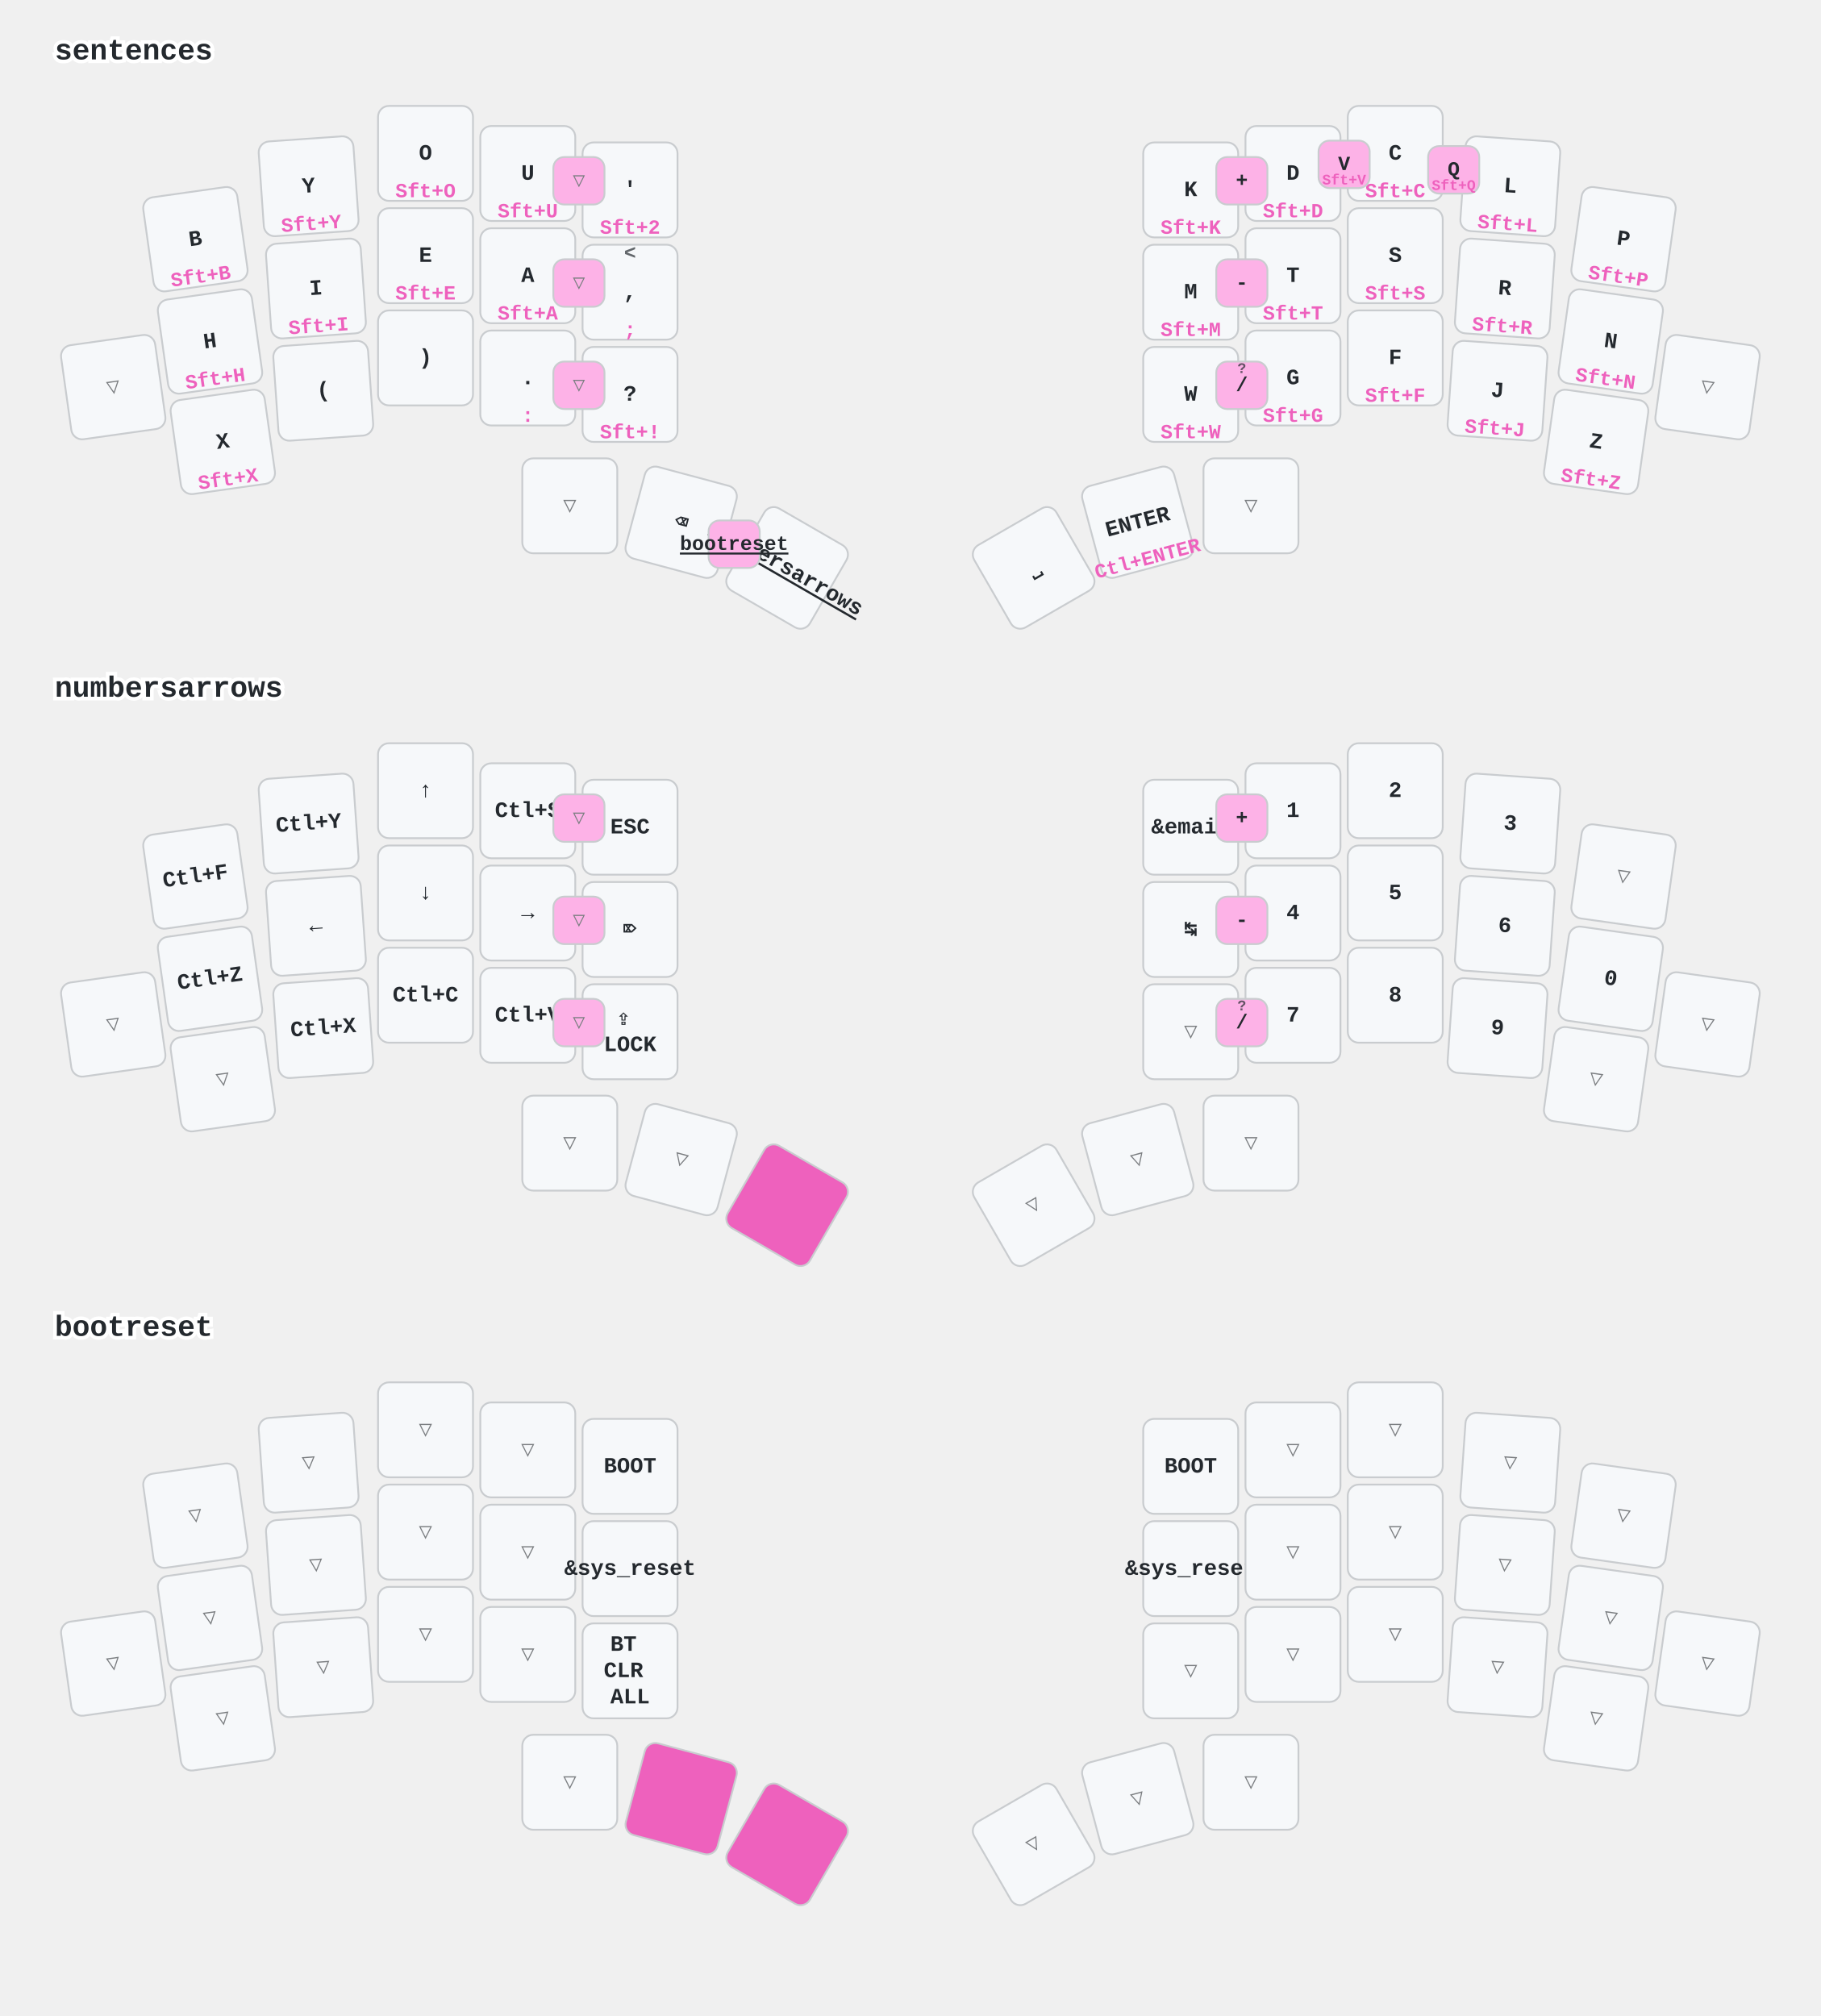
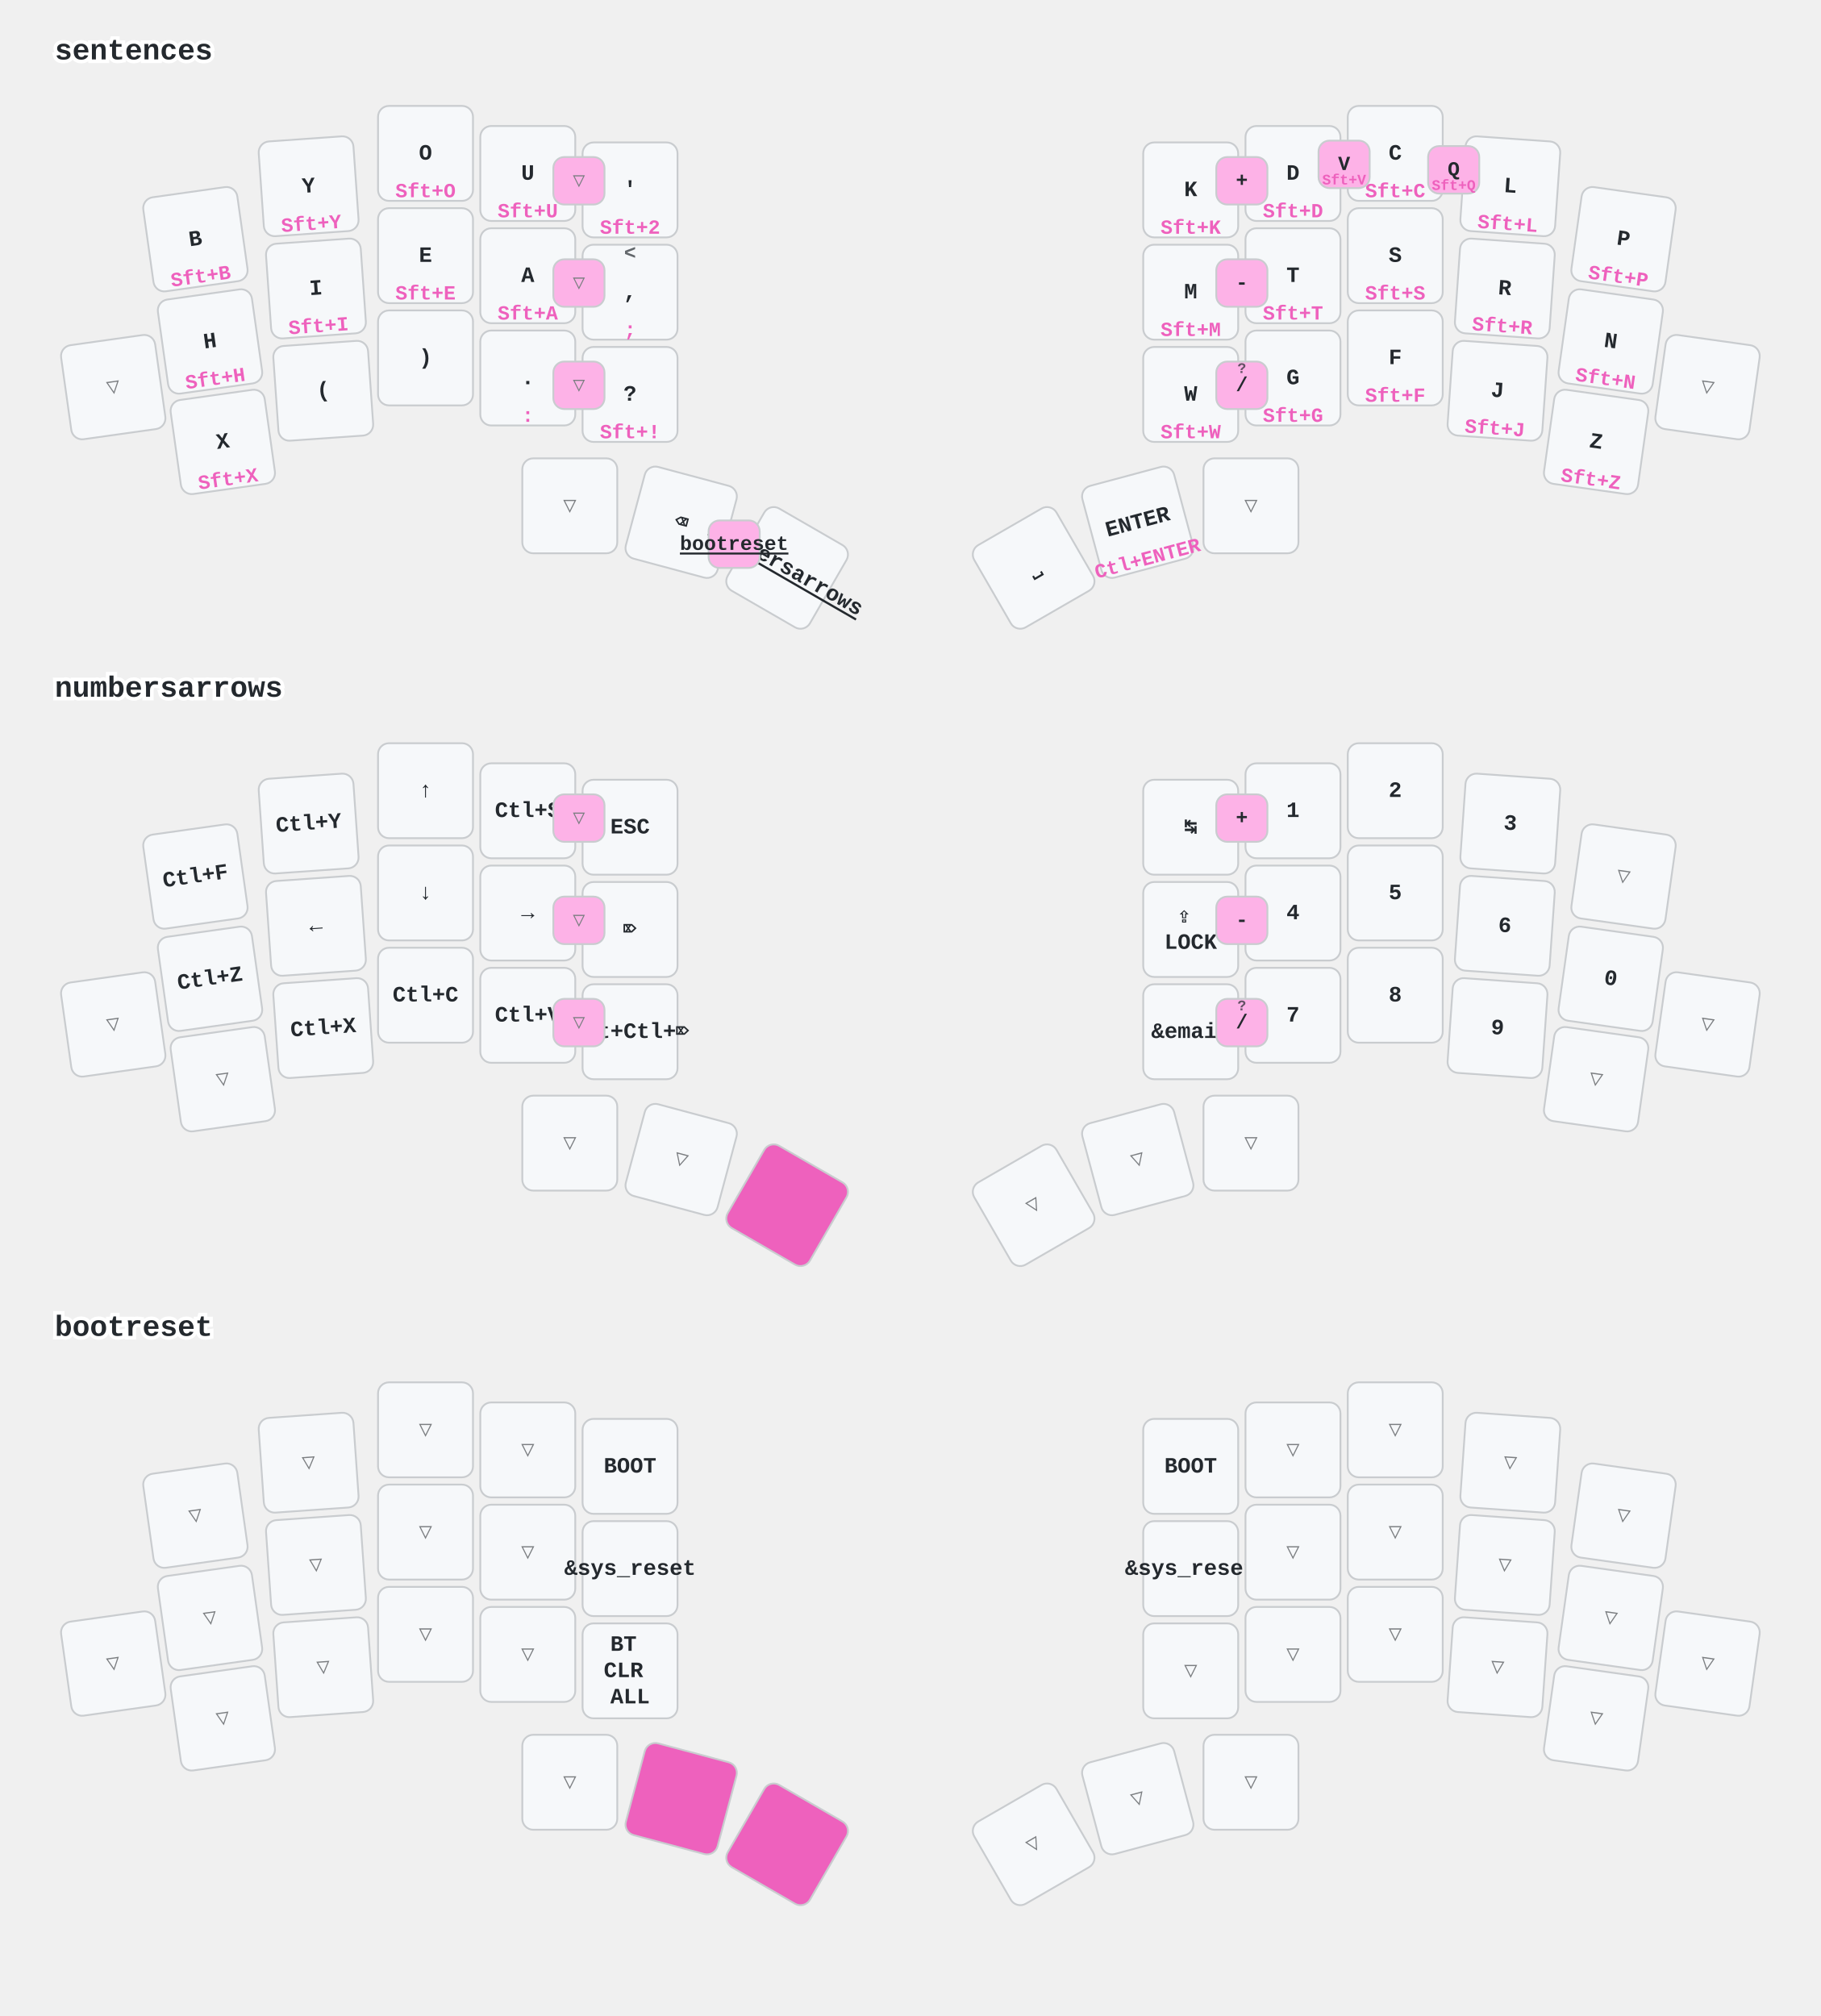
<svg xmlns="http://www.w3.org/2000/svg" width="997" height="1104" viewBox="0 0 997 1104" class="keymap">
  <style>/* inherit to force styles through use tags */
svg path {
    fill: inherit;
}

/* font and background color specifications */
svg.keymap {
    font-family: SFMono-Regular,Consolas,Liberation Mono,Menlo,monospace;
    font-size: 14px;
    font-kerning: normal;
    text-rendering: optimizeLegibility;
    fill: #24292e;
}

/* default key styling */
rect.key {
    fill: #f6f8fa;
}

rect.key, rect.combo {
    stroke: #c9cccf;
    stroke-width: 1;
}

/* default key side styling, only used is draw_key_sides is set */
rect.side {
    filter: brightness(90%);
}

/* color accent for combo boxes */
rect.combo, rect.combo-separate {
    fill: #cdf;
}

/* color accent for held keys */
rect.held, rect.combo.held {
    fill: #fdd;
}

/* color accent for ghost (optional) keys */
rect.ghost, rect.combo.ghost {
    stroke-dasharray: 4, 4;
    stroke-width: 2;
}

text {
    text-anchor: middle;
    dominant-baseline: middle;
}

/* styling for layer labels */
text.label {
    font-weight: bold;
    text-anchor: start;
    stroke: white;
    stroke-width: 4;
    paint-order: stroke;
}

/* styling for optional footer */
text.footer {
    text-anchor: end;
    dominant-baseline: auto;
    stroke: white;
    stroke-width: 4;
    paint-order: stroke;
}

/* styling for combo tap, and key non-tap label text */
text.combo, text.hold, text.shifted, text.left, text.right, text.tl, text.tr, text.bl, text.br {
    font-size: 11px;
}

text.hold, text.bl, text.br {
    text-anchor: middle;
    dominant-baseline: auto;
}

text.shifted, text.tl, text.tr {
    text-anchor: middle;
    dominant-baseline: hanging;
}

text.left, text.tl, text.bl {
    text-anchor: start;
}

text.right, text.tr, text.br {
    text-anchor: end;
}

text.layer-activator {
    text-decoration: underline;
}

/* styling for hold/shifted label text in combo box */
text.combo.hold, text.combo.shifted, text.combo.left, text.combo.right {
    font-size: 8px;
}

/* lighter symbol for transparent keys */
text.trans {
    fill: #7b7e81;
}

/* styling for combo dendrons */
path.combo {
    stroke-width: 1;
    stroke: gray;
    fill: none;
}

/* Start Tabler Icons Cleanup */
/* cannot use height/width with glyphs */
.icon-tabler &gt; path {
    fill: inherit;
    stroke: inherit;
    stroke-width: 2;
}
/* hide tabler's default box */
.icon-tabler &gt; path[stroke="none"][fill="none"] {
    visibility: hidden;
}
/* End Tabler Icons Cleanup */

/* font and background color specifications */
    svg.keymap {
      font-family: Ubuntu Mono, Inconsolata, Consolas, Liberation Mono, Menlo, monospace;
      font-size: 12px;
      font-weight: bold;
      text-rendering: optimizeLegibility;
    }

    /* default key styling */
    rect {
        fill: #f6f8fa;
        stroke: #c9cccf;
        stroke-width: 1;
    }

    /* color accent for combo boxes */
    rect.combo {
        fill: #fdb2e7;
    }

    /* color accent for held keys */
    rect.held, rect.combo.held {
        fill: #ee61bd;
    }

    /* color accent for ghost (optional) keys */
    rect.ghost, rect.combo.ghost {
        fill: #ddd;
    }

    text {
        text-anchor: middle;
        dominant-baseline: middle;
    }

    /* styling for layer labels */
    text.label {
        font-weight: bold;
        font-size: 16px;
        text-anchor: start;
        stroke: white;
        fill: #ee61bd
        stroke-width: 2;
        paint-order: stroke;
    }

    /* styling for combo tap, and key hold/shifted label text */
    text.combo, text.hold, text.shifted {
        font-size: 11px;
    }

    text.hold {
        text-anchor: middle;
        dominant-baseline: auto;
        fill: #ee61bd;
    }

    text.shifted {
        text-anchor: middle;
        dominant-baseline: hanging;
        opacity: 0.7;
    }

    /* styling for hold/shifted label text in combo box */
    text.combo.hold, text.combo.shifted {
        font-size: 8px;
    }

    /* styling for combo dendrons */
    path {
        stroke-width: 1;
        stroke: gray;
        fill: none;
    }
    path.combo {
      stroke-dasharray: 4, 4;
      stroke-opacity: 0.3;
    }
    path.combo {
      stroke-dasharray: 4, 4;
      stroke-opacity: 0.3;
    }</style>
  <g transform="translate(30, 0)" class="layer-sentences">
    <text x="0" y="28" class="label" id="sentences">sentences</text>
    <g transform="translate(0, 56)">
      <g transform="translate(77, 75) rotate(-8.0)" class="key keypos-0">
        <rect rx="6" ry="6" x="-26" y="-26" width="52" height="52" class="key" />
        <text x="0" y="0" class="key tap">B</text>
        <text x="0" y="24" class="key hold">Sft+B</text>
      </g>
      <g transform="translate(139, 46) rotate(-4.0)" class="key keypos-1">
        <rect rx="6" ry="6" x="-26" y="-26" width="52" height="52" class="key" />
        <text x="0" y="0" class="key tap">Y</text>
        <text x="0" y="24" class="key hold">Sft+Y</text>
      </g>
      <g transform="translate(203, 28)" class="key keypos-2">
        <rect rx="6" ry="6" x="-26" y="-26" width="52" height="52" class="key" />
        <text x="0" y="0" class="key tap">O</text>
        <text x="0" y="24" class="key hold">Sft+O</text>
      </g>
      <g transform="translate(259, 39)" class="key keypos-3">
        <rect rx="6" ry="6" x="-26" y="-26" width="52" height="52" class="key" />
        <text x="0" y="0" class="key tap">U</text>
        <text x="0" y="24" class="key hold">Sft+U</text>
      </g>
      <g transform="translate(315, 48)" class="key keypos-4">
        <rect rx="6" ry="6" x="-26" y="-26" width="52" height="52" class="key" />
        <text x="0" y="0" class="key tap">'</text>
        <text x="0" y="24" class="key hold">Sft+2</text>
      </g>
      <g transform="translate(622, 48)" class="key keypos-5">
        <rect rx="6" ry="6" x="-26" y="-26" width="52" height="52" class="key" />
        <text x="0" y="0" class="key tap">K</text>
        <text x="0" y="24" class="key hold">Sft+K</text>
      </g>
      <g transform="translate(678, 39)" class="key keypos-6">
        <rect rx="6" ry="6" x="-26" y="-26" width="52" height="52" class="key" />
        <text x="0" y="0" class="key tap">D</text>
        <text x="0" y="24" class="key hold">Sft+D</text>
      </g>
      <g transform="translate(734, 28)" class="key keypos-7">
        <rect rx="6" ry="6" x="-26" y="-26" width="52" height="52" class="key" />
        <text x="0" y="0" class="key tap">C</text>
        <text x="0" y="24" class="key hold">Sft+C</text>
      </g>
      <g transform="translate(797, 46) rotate(4.0)" class="key keypos-8">
        <rect rx="6" ry="6" x="-26" y="-26" width="52" height="52" class="key" />
        <text x="0" y="0" class="key tap">L</text>
        <text x="0" y="24" class="key hold">Sft+L</text>
      </g>
      <g transform="translate(859, 75) rotate(8.0)" class="key keypos-9">
        <rect rx="6" ry="6" x="-26" y="-26" width="52" height="52" class="key" />
        <text x="0" y="0" class="key tap">P</text>
        <text x="0" y="24" class="key hold">Sft+P</text>
      </g>
      <g transform="translate(32, 156) rotate(-8.0)" class="key trans keypos-10">
        <rect rx="6" ry="6" x="-26" y="-26" width="52" height="52" class="key trans" />
        <text x="0" y="0" class="key trans tap">▽</text>
      </g>
      <g transform="translate(85, 131) rotate(-8.0)" class="key keypos-11">
        <rect rx="6" ry="6" x="-26" y="-26" width="52" height="52" class="key" />
        <text x="0" y="0" class="key tap">H</text>
        <text x="0" y="24" class="key hold">Sft+H</text>
      </g>
      <g transform="translate(143, 102) rotate(-4.0)" class="key keypos-12">
        <rect rx="6" ry="6" x="-26" y="-26" width="52" height="52" class="key" />
        <text x="0" y="0" class="key tap">I</text>
        <text x="0" y="24" class="key hold">Sft+I</text>
      </g>
      <g transform="translate(203, 84)" class="key keypos-13">
        <rect rx="6" ry="6" x="-26" y="-26" width="52" height="52" class="key" />
        <text x="0" y="0" class="key tap">E</text>
        <text x="0" y="24" class="key hold">Sft+E</text>
      </g>
      <g transform="translate(259, 95)" class="key keypos-14">
        <rect rx="6" ry="6" x="-26" y="-26" width="52" height="52" class="key" />
        <text x="0" y="0" class="key tap">A</text>
        <text x="0" y="24" class="key hold">Sft+A</text>
      </g>
      <g transform="translate(315, 104)" class="key keypos-15">
        <rect rx="6" ry="6" x="-26" y="-26" width="52" height="52" class="key" />
        <text x="0" y="0" class="key tap">,</text>
        <text x="0" y="24" class="key hold">;</text>
        <text x="0" y="-24" class="key shifted">&lt;</text>
      </g>
      <g transform="translate(622, 104)" class="key keypos-16">
        <rect rx="6" ry="6" x="-26" y="-26" width="52" height="52" class="key" />
        <text x="0" y="0" class="key tap">M</text>
        <text x="0" y="24" class="key hold">Sft+M</text>
      </g>
      <g transform="translate(678, 95)" class="key keypos-17">
        <rect rx="6" ry="6" x="-26" y="-26" width="52" height="52" class="key" />
        <text x="0" y="0" class="key tap">T</text>
        <text x="0" y="24" class="key hold">Sft+T</text>
      </g>
      <g transform="translate(734, 84)" class="key keypos-18">
        <rect rx="6" ry="6" x="-26" y="-26" width="52" height="52" class="key" />
        <text x="0" y="0" class="key tap">S</text>
        <text x="0" y="24" class="key hold">Sft+S</text>
      </g>
      <g transform="translate(794, 102) rotate(4.0)" class="key keypos-19">
        <rect rx="6" ry="6" x="-26" y="-26" width="52" height="52" class="key" />
        <text x="0" y="0" class="key tap">R</text>
        <text x="0" y="24" class="key hold">Sft+R</text>
      </g>
      <g transform="translate(852, 131) rotate(8.0)" class="key keypos-20">
        <rect rx="6" ry="6" x="-26" y="-26" width="52" height="52" class="key" />
        <text x="0" y="0" class="key tap">N</text>
        <text x="0" y="24" class="key hold">Sft+N</text>
      </g>
      <g transform="translate(905, 156) rotate(8.0)" class="key trans keypos-21">
        <rect rx="6" ry="6" x="-26" y="-26" width="52" height="52" class="key trans" />
        <text x="0" y="0" class="key trans tap">▽</text>
      </g>
      <g transform="translate(92, 186) rotate(-8.0)" class="key keypos-22">
        <rect rx="6" ry="6" x="-26" y="-26" width="52" height="52" class="key" />
        <text x="0" y="0" class="key tap">X</text>
        <text x="0" y="24" class="key hold">Sft+X</text>
      </g>
      <g transform="translate(147, 158) rotate(-4.0)" class="key keypos-23">
        <rect rx="6" ry="6" x="-26" y="-26" width="52" height="52" class="key" />
        <text x="0" y="0" class="key tap">(</text>
      </g>
      <g transform="translate(203, 140)" class="key keypos-24">
        <rect rx="6" ry="6" x="-26" y="-26" width="52" height="52" class="key" />
        <text x="0" y="0" class="key tap">)</text>
      </g>
      <g transform="translate(259, 151)" class="key keypos-25">
        <rect rx="6" ry="6" x="-26" y="-26" width="52" height="52" class="key" />
        <text x="0" y="0" class="key tap">.</text>
        <text x="0" y="24" class="key hold">:</text>
      </g>
      <g transform="translate(315, 160)" class="key keypos-26">
        <rect rx="6" ry="6" x="-26" y="-26" width="52" height="52" class="key" />
        <text x="0" y="0" class="key tap">?</text>
        <text x="0" y="24" class="key hold">Sft+!</text>
      </g>
      <g transform="translate(622, 160)" class="key keypos-27">
        <rect rx="6" ry="6" x="-26" y="-26" width="52" height="52" class="key" />
        <text x="0" y="0" class="key tap">W</text>
        <text x="0" y="24" class="key hold">Sft+W</text>
      </g>
      <g transform="translate(678, 151)" class="key keypos-28">
        <rect rx="6" ry="6" x="-26" y="-26" width="52" height="52" class="key" />
        <text x="0" y="0" class="key tap">G</text>
        <text x="0" y="24" class="key hold">Sft+G</text>
      </g>
      <g transform="translate(734, 140)" class="key keypos-29">
        <rect rx="6" ry="6" x="-26" y="-26" width="52" height="52" class="key" />
        <text x="0" y="0" class="key tap">F</text>
        <text x="0" y="24" class="key hold">Sft+F</text>
      </g>
      <g transform="translate(790, 158) rotate(4.0)" class="key keypos-30">
        <rect rx="6" ry="6" x="-26" y="-26" width="52" height="52" class="key" />
        <text x="0" y="0" class="key tap">J</text>
        <text x="0" y="24" class="key hold">Sft+J</text>
      </g>
      <g transform="translate(844, 186) rotate(8.0)" class="key keypos-31">
        <rect rx="6" ry="6" x="-26" y="-26" width="52" height="52" class="key" />
        <text x="0" y="0" class="key tap">Z</text>
        <text x="0" y="24" class="key hold">Sft+Z</text>
      </g>
      <g transform="translate(282, 221)" class="key trans keypos-32">
        <rect rx="6" ry="6" x="-26" y="-26" width="52" height="52" class="key trans" />
        <text x="0" y="0" class="key trans tap">▽</text>
      </g>
      <g transform="translate(343, 230) rotate(15.0)" class="key keypos-33">
        <rect rx="6" ry="6" x="-26" y="-26" width="52" height="52" class="key" />
        <text x="0" y="0" class="key tap">⌫</text>
      </g>
      <g transform="translate(401, 255) rotate(30.0)" class="key keypos-34">
        <rect rx="6" ry="6" x="-26" y="-26" width="52" height="52" class="key" />
        <a href="#numbersarrows">
          <text x="0" y="0" class="key tap layer-activator">numbersarrows</text>
        </a>
      </g>
      <g transform="translate(536, 255) rotate(-30.0)" class="key keypos-35">
        <rect rx="6" ry="6" x="-26" y="-26" width="52" height="52" class="key" />
        <text x="0" y="0" class="key tap">⎵</text>
      </g>
      <g transform="translate(593, 230) rotate(-15.0)" class="key keypos-36">
        <rect rx="6" ry="6" x="-26" y="-26" width="52" height="52" class="key" />
        <text x="0" y="0" class="key tap">ENTER</text>
        <text x="0" y="24" class="key hold">Ctl+ENTER</text>
      </g>
      <g transform="translate(655, 221)" class="key trans keypos-37">
        <rect rx="6" ry="6" x="-26" y="-26" width="52" height="52" class="key trans" />
        <text x="0" y="0" class="key trans tap">▽</text>
      </g>
      <g class="combo combopos-0">
        <rect rx="6" ry="6" x="692" y="21" width="28" height="26" class="combo" />
        <text x="706" y="34" class="combo tap">V</text>
        <text x="706" y="45" class="combo hold">Sft+V</text>
      </g>
      <g class="combo combopos-1">
        <rect rx="6" ry="6" x="752" y="24" width="28" height="26" class="combo" />
        <text x="766" y="37" class="combo tap">Q</text>
        <text x="766" y="48" class="combo hold">Sft+Q</text>
      </g>
      <g class="combo combopos-2">
        <rect rx="6" ry="6" x="358" y="229" width="28" height="26" class="combo" />
        <a href="#bootreset">
          <text x="372" y="242" class="combo tap layer-activator">bootreset</text>
        </a>
      </g>
      <g class="combo trans combopos-3">
        <rect rx="6" ry="6" x="273" y="30" width="28" height="26" class="combo trans" />
        <text x="287" y="43" class="combo trans tap">▽</text>
      </g>
      <g class="combo trans combopos-4">
        <rect rx="6" ry="6" x="273" y="86" width="28" height="26" class="combo trans" />
        <text x="287" y="99" class="combo trans tap">▽</text>
      </g>
      <g class="combo trans combopos-5">
        <rect rx="6" ry="6" x="273" y="142" width="28" height="26" class="combo trans" />
        <text x="287" y="155" class="combo trans tap">▽</text>
      </g>
      <g class="combo combopos-6">
        <rect rx="6" ry="6" x="636" y="30" width="28" height="26" class="combo" />
        <text x="650" y="43" class="combo tap">+</text>
      </g>
      <g class="combo combopos-7">
        <rect rx="6" ry="6" x="636" y="86" width="28" height="26" class="combo" />
        <text x="650" y="99" class="combo tap">-</text>
      </g>
      <g class="combo combopos-8">
        <rect rx="6" ry="6" x="636" y="142" width="28" height="26" class="combo" />
        <text x="650" y="155" class="combo tap">/</text>
        <text x="650" y="144" class="combo shifted">?</text>
      </g>
    </g>
  </g>
  <g transform="translate(30, 349)" class="layer-numbersarrows">
    <text x="0" y="28" class="label" id="numbersarrows">numbersarrows</text>
    <g transform="translate(0, 56)">
      <g transform="translate(77, 75) rotate(-8.0)" class="key keypos-0">
        <rect rx="6" ry="6" x="-26" y="-26" width="52" height="52" class="key" />
        <text x="0" y="0" class="key tap">Ctl+F</text>
      </g>
      <g transform="translate(139, 46) rotate(-4.0)" class="key keypos-1">
        <rect rx="6" ry="6" x="-26" y="-26" width="52" height="52" class="key" />
        <text x="0" y="0" class="key tap">Ctl+Y</text>
      </g>
      <g transform="translate(203, 28)" class="key keypos-2">
        <rect rx="6" ry="6" x="-26" y="-26" width="52" height="52" class="key" />
        <text x="0" y="0" class="key tap">↑</text>
      </g>
      <g transform="translate(259, 39)" class="key keypos-3">
        <rect rx="6" ry="6" x="-26" y="-26" width="52" height="52" class="key" />
        <text x="0" y="0" class="key tap">Ctl+S</text>
      </g>
      <g transform="translate(315, 48)" class="key keypos-4">
        <rect rx="6" ry="6" x="-26" y="-26" width="52" height="52" class="key" />
        <text x="0" y="0" class="key tap">ESC</text>
      </g>
      <g transform="translate(622, 48)" class="key keypos-5">
        <rect rx="6" ry="6" x="-26" y="-26" width="52" height="52" class="key" />
-         <text x="0" y="0" class="key tap">&amp;email</text>
+         <text x="0" y="0" class="key tap">↹</text>
      </g>
      <g transform="translate(678, 39)" class="key keypos-6">
        <rect rx="6" ry="6" x="-26" y="-26" width="52" height="52" class="key" />
        <text x="0" y="0" class="key tap">1</text>
      </g>
      <g transform="translate(734, 28)" class="key keypos-7">
        <rect rx="6" ry="6" x="-26" y="-26" width="52" height="52" class="key" />
        <text x="0" y="0" class="key tap">2</text>
      </g>
      <g transform="translate(797, 46) rotate(4.0)" class="key keypos-8">
        <rect rx="6" ry="6" x="-26" y="-26" width="52" height="52" class="key" />
        <text x="0" y="0" class="key tap">3</text>
      </g>
      <g transform="translate(859, 75) rotate(8.0)" class="key trans keypos-9">
        <rect rx="6" ry="6" x="-26" y="-26" width="52" height="52" class="key trans" />
        <text x="0" y="0" class="key trans tap">▽</text>
      </g>
      <g transform="translate(32, 156) rotate(-8.0)" class="key trans keypos-10">
        <rect rx="6" ry="6" x="-26" y="-26" width="52" height="52" class="key trans" />
        <text x="0" y="0" class="key trans tap">▽</text>
      </g>
      <g transform="translate(85, 131) rotate(-8.0)" class="key keypos-11">
        <rect rx="6" ry="6" x="-26" y="-26" width="52" height="52" class="key" />
        <text x="0" y="0" class="key tap">Ctl+Z</text>
      </g>
      <g transform="translate(143, 102) rotate(-4.0)" class="key keypos-12">
        <rect rx="6" ry="6" x="-26" y="-26" width="52" height="52" class="key" />
        <text x="0" y="0" class="key tap">←</text>
      </g>
      <g transform="translate(203, 84)" class="key keypos-13">
        <rect rx="6" ry="6" x="-26" y="-26" width="52" height="52" class="key" />
        <text x="0" y="0" class="key tap">↓</text>
      </g>
      <g transform="translate(259, 95)" class="key keypos-14">
        <rect rx="6" ry="6" x="-26" y="-26" width="52" height="52" class="key" />
        <text x="0" y="0" class="key tap">→</text>
      </g>
      <g transform="translate(315, 104)" class="key keypos-15">
        <rect rx="6" ry="6" x="-26" y="-26" width="52" height="52" class="key" />
        <text x="0" y="0" class="key tap">⌦</text>
      </g>
      <g transform="translate(622, 104)" class="key keypos-16">
-         <rect rx="6" ry="6" x="-26" y="-26" width="52" height="52" class="key" />
-         <text x="0" y="0" class="key tap">↹</text>
-       </g>
-       <g transform="translate(678, 95)" class="key keypos-17">
-         <rect rx="6" ry="6" x="-26" y="-26" width="52" height="52" class="key" />
-         <text x="0" y="0" class="key tap">4</text>
-       </g>
-       <g transform="translate(734, 84)" class="key keypos-18">
-         <rect rx="6" ry="6" x="-26" y="-26" width="52" height="52" class="key" />
-         <text x="0" y="0" class="key tap">5</text>
-       </g>
-       <g transform="translate(794, 102) rotate(4.0)" class="key keypos-19">
-         <rect rx="6" ry="6" x="-26" y="-26" width="52" height="52" class="key" />
-         <text x="0" y="0" class="key tap">6</text>
-       </g>
-       <g transform="translate(852, 131) rotate(8.0)" class="key keypos-20">
-         <rect rx="6" ry="6" x="-26" y="-26" width="52" height="52" class="key" />
-         <text x="0" y="0" class="key tap">0</text>
-       </g>
-       <g transform="translate(905, 156) rotate(8.0)" class="key trans keypos-21">
-         <rect rx="6" ry="6" x="-26" y="-26" width="52" height="52" class="key trans" />
-         <text x="0" y="0" class="key trans tap">▽</text>
-       </g>
-       <g transform="translate(92, 186) rotate(-8.0)" class="key trans keypos-22">
-         <rect rx="6" ry="6" x="-26" y="-26" width="52" height="52" class="key trans" />
-         <text x="0" y="0" class="key trans tap">▽</text>
-       </g>
-       <g transform="translate(147, 158) rotate(-4.0)" class="key keypos-23">
-         <rect rx="6" ry="6" x="-26" y="-26" width="52" height="52" class="key" />
-         <text x="0" y="0" class="key tap">Ctl+X</text>
-       </g>
-       <g transform="translate(203, 140)" class="key keypos-24">
-         <rect rx="6" ry="6" x="-26" y="-26" width="52" height="52" class="key" />
-         <text x="0" y="0" class="key tap">Ctl+C</text>
-       </g>
-       <g transform="translate(259, 151)" class="key keypos-25">
-         <rect rx="6" ry="6" x="-26" y="-26" width="52" height="52" class="key" />
-         <text x="0" y="0" class="key tap">Ctl+V</text>
-       </g>
-       <g transform="translate(315, 160)" class="key keypos-26">
        <rect rx="6" ry="6" x="-26" y="-26" width="52" height="52" class="key" />
        <text x="0" y="0" class="key tap">
          <tspan x="0" dy="-0.6em">⇪</tspan>
          <tspan x="0" dy="1.2em">LOCK</tspan>
        </text>
      </g>
-       <g transform="translate(622, 160)" class="key trans keypos-27">
-         <rect rx="6" ry="6" x="-26" y="-26" width="52" height="52" class="key trans" />
-         <text x="0" y="0" class="key trans tap">▽</text>
+       <g transform="translate(678, 95)" class="key keypos-17">
+         <rect rx="6" ry="6" x="-26" y="-26" width="52" height="52" class="key" />
+         <text x="0" y="0" class="key tap">4</text>
+       </g>
+       <g transform="translate(734, 84)" class="key keypos-18">
+         <rect rx="6" ry="6" x="-26" y="-26" width="52" height="52" class="key" />
+         <text x="0" y="0" class="key tap">5</text>
+       </g>
+       <g transform="translate(794, 102) rotate(4.0)" class="key keypos-19">
+         <rect rx="6" ry="6" x="-26" y="-26" width="52" height="52" class="key" />
+         <text x="0" y="0" class="key tap">6</text>
+       </g>
+       <g transform="translate(852, 131) rotate(8.0)" class="key keypos-20">
+         <rect rx="6" ry="6" x="-26" y="-26" width="52" height="52" class="key" />
+         <text x="0" y="0" class="key tap">0</text>
+       </g>
+       <g transform="translate(905, 156) rotate(8.0)" class="key trans keypos-21">
+         <rect rx="6" ry="6" x="-26" y="-26" width="52" height="52" class="key trans" />
+         <text x="0" y="0" class="key trans tap">▽</text>
+       </g>
+       <g transform="translate(92, 186) rotate(-8.0)" class="key trans keypos-22">
+         <rect rx="6" ry="6" x="-26" y="-26" width="52" height="52" class="key trans" />
+         <text x="0" y="0" class="key trans tap">▽</text>
+       </g>
+       <g transform="translate(147, 158) rotate(-4.0)" class="key keypos-23">
+         <rect rx="6" ry="6" x="-26" y="-26" width="52" height="52" class="key" />
+         <text x="0" y="0" class="key tap">Ctl+X</text>
+       </g>
+       <g transform="translate(203, 140)" class="key keypos-24">
+         <rect rx="6" ry="6" x="-26" y="-26" width="52" height="52" class="key" />
+         <text x="0" y="0" class="key tap">Ctl+C</text>
+       </g>
+       <g transform="translate(259, 151)" class="key keypos-25">
+         <rect rx="6" ry="6" x="-26" y="-26" width="52" height="52" class="key" />
+         <text x="0" y="0" class="key tap">Ctl+V</text>
+       </g>
+       <g transform="translate(315, 160)" class="key keypos-26">
+         <rect rx="6" ry="6" x="-26" y="-26" width="52" height="52" class="key" />
+         <text x="0" y="0" class="key tap">Alt+Ctl+⌦</text>
+       </g>
+       <g transform="translate(622, 160)" class="key keypos-27">
+         <rect rx="6" ry="6" x="-26" y="-26" width="52" height="52" class="key" />
+         <text x="0" y="0" class="key tap">&amp;email</text>
      </g>
      <g transform="translate(678, 151)" class="key keypos-28">
        <rect rx="6" ry="6" x="-26" y="-26" width="52" height="52" class="key" />
        <text x="0" y="0" class="key tap">7</text>
      </g>
      <g transform="translate(734, 140)" class="key keypos-29">
        <rect rx="6" ry="6" x="-26" y="-26" width="52" height="52" class="key" />
        <text x="0" y="0" class="key tap">8</text>
      </g>
      <g transform="translate(790, 158) rotate(4.0)" class="key keypos-30">
        <rect rx="6" ry="6" x="-26" y="-26" width="52" height="52" class="key" />
        <text x="0" y="0" class="key tap">9</text>
      </g>
      <g transform="translate(844, 186) rotate(8.0)" class="key trans keypos-31">
        <rect rx="6" ry="6" x="-26" y="-26" width="52" height="52" class="key trans" />
        <text x="0" y="0" class="key trans tap">▽</text>
      </g>
      <g transform="translate(282, 221)" class="key trans keypos-32">
        <rect rx="6" ry="6" x="-26" y="-26" width="52" height="52" class="key trans" />
        <text x="0" y="0" class="key trans tap">▽</text>
      </g>
      <g transform="translate(343, 230) rotate(15.0)" class="key trans keypos-33">
        <rect rx="6" ry="6" x="-26" y="-26" width="52" height="52" class="key trans" />
        <text x="0" y="0" class="key trans tap">▽</text>
      </g>
      <g transform="translate(401, 255) rotate(30.0)" class="key held keypos-34">
        <rect rx="6" ry="6" x="-26" y="-26" width="52" height="52" class="key held" />
      </g>
      <g transform="translate(536, 255) rotate(-30.0)" class="key trans keypos-35">
        <rect rx="6" ry="6" x="-26" y="-26" width="52" height="52" class="key trans" />
        <text x="0" y="0" class="key trans tap">▽</text>
      </g>
      <g transform="translate(593, 230) rotate(-15.0)" class="key trans keypos-36">
        <rect rx="6" ry="6" x="-26" y="-26" width="52" height="52" class="key trans" />
        <text x="0" y="0" class="key trans tap">▽</text>
      </g>
      <g transform="translate(655, 221)" class="key trans keypos-37">
        <rect rx="6" ry="6" x="-26" y="-26" width="52" height="52" class="key trans" />
        <text x="0" y="0" class="key trans tap">▽</text>
      </g>
      <g class="combo trans combopos-0">
        <rect rx="6" ry="6" x="273" y="30" width="28" height="26" class="combo trans" />
        <text x="287" y="43" class="combo trans tap">▽</text>
      </g>
      <g class="combo trans combopos-1">
        <rect rx="6" ry="6" x="273" y="86" width="28" height="26" class="combo trans" />
        <text x="287" y="99" class="combo trans tap">▽</text>
      </g>
      <g class="combo trans combopos-2">
        <rect rx="6" ry="6" x="273" y="142" width="28" height="26" class="combo trans" />
        <text x="287" y="155" class="combo trans tap">▽</text>
      </g>
      <g class="combo combopos-3">
        <rect rx="6" ry="6" x="636" y="30" width="28" height="26" class="combo" />
        <text x="650" y="43" class="combo tap">+</text>
      </g>
      <g class="combo combopos-4">
        <rect rx="6" ry="6" x="636" y="86" width="28" height="26" class="combo" />
        <text x="650" y="99" class="combo tap">-</text>
      </g>
      <g class="combo combopos-5">
        <rect rx="6" ry="6" x="636" y="142" width="28" height="26" class="combo" />
        <text x="650" y="155" class="combo tap">/</text>
        <text x="650" y="144" class="combo shifted">?</text>
      </g>
    </g>
  </g>
  <g transform="translate(30, 699)" class="layer-bootreset">
    <text x="0" y="28" class="label" id="bootreset">bootreset</text>
    <g transform="translate(0, 56)">
      <g transform="translate(77, 75) rotate(-8.0)" class="key trans keypos-0">
        <rect rx="6" ry="6" x="-26" y="-26" width="52" height="52" class="key trans" />
        <text x="0" y="0" class="key trans tap">▽</text>
      </g>
      <g transform="translate(139, 46) rotate(-4.0)" class="key trans keypos-1">
        <rect rx="6" ry="6" x="-26" y="-26" width="52" height="52" class="key trans" />
        <text x="0" y="0" class="key trans tap">▽</text>
      </g>
      <g transform="translate(203, 28)" class="key trans keypos-2">
        <rect rx="6" ry="6" x="-26" y="-26" width="52" height="52" class="key trans" />
        <text x="0" y="0" class="key trans tap">▽</text>
      </g>
      <g transform="translate(259, 39)" class="key trans keypos-3">
        <rect rx="6" ry="6" x="-26" y="-26" width="52" height="52" class="key trans" />
        <text x="0" y="0" class="key trans tap">▽</text>
      </g>
      <g transform="translate(315, 48)" class="key keypos-4">
        <rect rx="6" ry="6" x="-26" y="-26" width="52" height="52" class="key" />
        <text x="0" y="0" class="key tap">BOOT</text>
      </g>
      <g transform="translate(622, 48)" class="key keypos-5">
        <rect rx="6" ry="6" x="-26" y="-26" width="52" height="52" class="key" />
        <text x="0" y="0" class="key tap">BOOT</text>
      </g>
      <g transform="translate(678, 39)" class="key trans keypos-6">
        <rect rx="6" ry="6" x="-26" y="-26" width="52" height="52" class="key trans" />
        <text x="0" y="0" class="key trans tap">▽</text>
      </g>
      <g transform="translate(734, 28)" class="key trans keypos-7">
        <rect rx="6" ry="6" x="-26" y="-26" width="52" height="52" class="key trans" />
        <text x="0" y="0" class="key trans tap">▽</text>
      </g>
      <g transform="translate(797, 46) rotate(4.0)" class="key trans keypos-8">
        <rect rx="6" ry="6" x="-26" y="-26" width="52" height="52" class="key trans" />
        <text x="0" y="0" class="key trans tap">▽</text>
      </g>
      <g transform="translate(859, 75) rotate(8.0)" class="key trans keypos-9">
        <rect rx="6" ry="6" x="-26" y="-26" width="52" height="52" class="key trans" />
        <text x="0" y="0" class="key trans tap">▽</text>
      </g>
      <g transform="translate(32, 156) rotate(-8.0)" class="key trans keypos-10">
        <rect rx="6" ry="6" x="-26" y="-26" width="52" height="52" class="key trans" />
        <text x="0" y="0" class="key trans tap">▽</text>
      </g>
      <g transform="translate(85, 131) rotate(-8.0)" class="key trans keypos-11">
        <rect rx="6" ry="6" x="-26" y="-26" width="52" height="52" class="key trans" />
        <text x="0" y="0" class="key trans tap">▽</text>
      </g>
      <g transform="translate(143, 102) rotate(-4.0)" class="key trans keypos-12">
        <rect rx="6" ry="6" x="-26" y="-26" width="52" height="52" class="key trans" />
        <text x="0" y="0" class="key trans tap">▽</text>
      </g>
      <g transform="translate(203, 84)" class="key trans keypos-13">
        <rect rx="6" ry="6" x="-26" y="-26" width="52" height="52" class="key trans" />
        <text x="0" y="0" class="key trans tap">▽</text>
      </g>
      <g transform="translate(259, 95)" class="key trans keypos-14">
        <rect rx="6" ry="6" x="-26" y="-26" width="52" height="52" class="key trans" />
        <text x="0" y="0" class="key trans tap">▽</text>
      </g>
      <g transform="translate(315, 104)" class="key keypos-15">
        <rect rx="6" ry="6" x="-26" y="-26" width="52" height="52" class="key" />
        <text x="0" y="0" class="key tap">&amp;sys_reset</text>
      </g>
      <g transform="translate(622, 104)" class="key keypos-16">
        <rect rx="6" ry="6" x="-26" y="-26" width="52" height="52" class="key" />
        <text x="0" y="0" class="key tap">&amp;sys_reset</text>
      </g>
      <g transform="translate(678, 95)" class="key trans keypos-17">
        <rect rx="6" ry="6" x="-26" y="-26" width="52" height="52" class="key trans" />
        <text x="0" y="0" class="key trans tap">▽</text>
      </g>
      <g transform="translate(734, 84)" class="key trans keypos-18">
        <rect rx="6" ry="6" x="-26" y="-26" width="52" height="52" class="key trans" />
        <text x="0" y="0" class="key trans tap">▽</text>
      </g>
      <g transform="translate(794, 102) rotate(4.0)" class="key trans keypos-19">
        <rect rx="6" ry="6" x="-26" y="-26" width="52" height="52" class="key trans" />
        <text x="0" y="0" class="key trans tap">▽</text>
      </g>
      <g transform="translate(852, 131) rotate(8.0)" class="key trans keypos-20">
        <rect rx="6" ry="6" x="-26" y="-26" width="52" height="52" class="key trans" />
        <text x="0" y="0" class="key trans tap">▽</text>
      </g>
      <g transform="translate(905, 156) rotate(8.0)" class="key trans keypos-21">
        <rect rx="6" ry="6" x="-26" y="-26" width="52" height="52" class="key trans" />
        <text x="0" y="0" class="key trans tap">▽</text>
      </g>
      <g transform="translate(92, 186) rotate(-8.0)" class="key trans keypos-22">
        <rect rx="6" ry="6" x="-26" y="-26" width="52" height="52" class="key trans" />
        <text x="0" y="0" class="key trans tap">▽</text>
      </g>
      <g transform="translate(147, 158) rotate(-4.0)" class="key trans keypos-23">
        <rect rx="6" ry="6" x="-26" y="-26" width="52" height="52" class="key trans" />
        <text x="0" y="0" class="key trans tap">▽</text>
      </g>
      <g transform="translate(203, 140)" class="key trans keypos-24">
        <rect rx="6" ry="6" x="-26" y="-26" width="52" height="52" class="key trans" />
        <text x="0" y="0" class="key trans tap">▽</text>
      </g>
      <g transform="translate(259, 151)" class="key trans keypos-25">
        <rect rx="6" ry="6" x="-26" y="-26" width="52" height="52" class="key trans" />
        <text x="0" y="0" class="key trans tap">▽</text>
      </g>
      <g transform="translate(315, 160)" class="key keypos-26">
        <rect rx="6" ry="6" x="-26" y="-26" width="52" height="52" class="key" />
        <text x="0" y="0" class="key tap">
          <tspan x="0" dy="-1.2em">BT</tspan>
          <tspan x="0" dy="1.2em">CLR</tspan>
          <tspan x="0" dy="1.2em">ALL</tspan>
        </text>
      </g>
      <g transform="translate(622, 160)" class="key trans keypos-27">
        <rect rx="6" ry="6" x="-26" y="-26" width="52" height="52" class="key trans" />
        <text x="0" y="0" class="key trans tap">▽</text>
      </g>
      <g transform="translate(678, 151)" class="key trans keypos-28">
        <rect rx="6" ry="6" x="-26" y="-26" width="52" height="52" class="key trans" />
        <text x="0" y="0" class="key trans tap">▽</text>
      </g>
      <g transform="translate(734, 140)" class="key trans keypos-29">
        <rect rx="6" ry="6" x="-26" y="-26" width="52" height="52" class="key trans" />
        <text x="0" y="0" class="key trans tap">▽</text>
      </g>
      <g transform="translate(790, 158) rotate(4.0)" class="key trans keypos-30">
        <rect rx="6" ry="6" x="-26" y="-26" width="52" height="52" class="key trans" />
        <text x="0" y="0" class="key trans tap">▽</text>
      </g>
      <g transform="translate(844, 186) rotate(8.0)" class="key trans keypos-31">
        <rect rx="6" ry="6" x="-26" y="-26" width="52" height="52" class="key trans" />
        <text x="0" y="0" class="key trans tap">▽</text>
      </g>
      <g transform="translate(282, 221)" class="key trans keypos-32">
        <rect rx="6" ry="6" x="-26" y="-26" width="52" height="52" class="key trans" />
        <text x="0" y="0" class="key trans tap">▽</text>
      </g>
      <g transform="translate(343, 230) rotate(15.0)" class="key held keypos-33">
        <rect rx="6" ry="6" x="-26" y="-26" width="52" height="52" class="key held" />
      </g>
      <g transform="translate(401, 255) rotate(30.0)" class="key held keypos-34">
        <rect rx="6" ry="6" x="-26" y="-26" width="52" height="52" class="key held" />
      </g>
      <g transform="translate(536, 255) rotate(-30.0)" class="key trans keypos-35">
        <rect rx="6" ry="6" x="-26" y="-26" width="52" height="52" class="key trans" />
        <text x="0" y="0" class="key trans tap">▽</text>
      </g>
      <g transform="translate(593, 230) rotate(-15.0)" class="key trans keypos-36">
        <rect rx="6" ry="6" x="-26" y="-26" width="52" height="52" class="key trans" />
        <text x="0" y="0" class="key trans tap">▽</text>
      </g>
      <g transform="translate(655, 221)" class="key trans keypos-37">
        <rect rx="6" ry="6" x="-26" y="-26" width="52" height="52" class="key trans" />
        <text x="0" y="0" class="key trans tap">▽</text>
      </g>
    </g>
  </g>
</svg>
